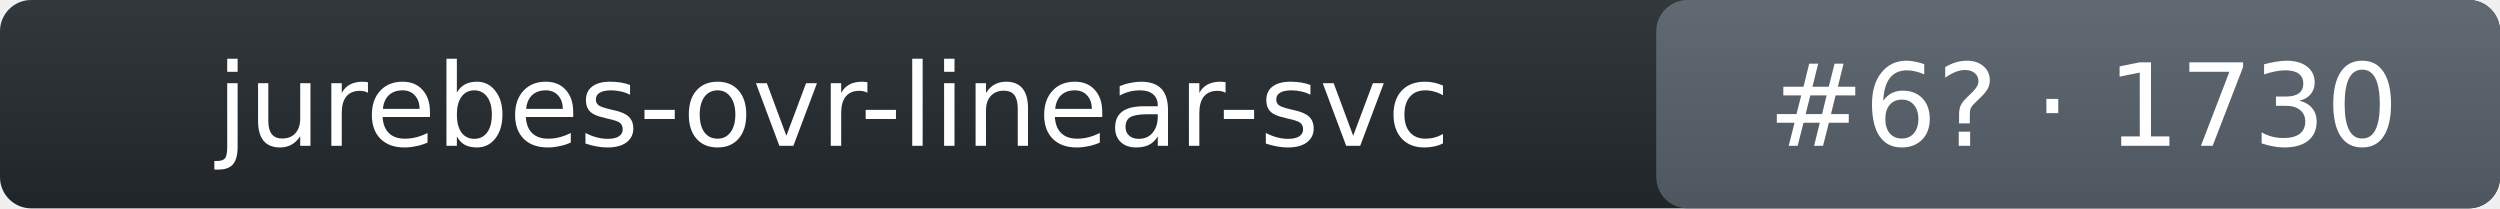
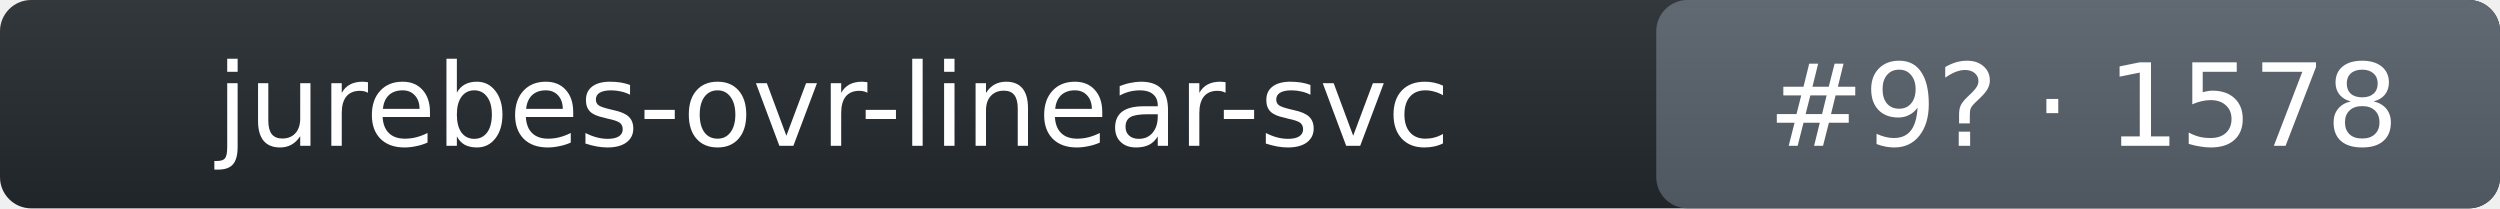
- <svg xmlns="http://www.w3.org/2000/svg" width="240" height="20" role="img" aria-label="jurebes-ovr-linear-svc: rank 6 in intent_template arena, rating 1730">
+ <svg xmlns="http://www.w3.org/2000/svg" width="240" height="20" role="img" aria-label="jurebes-ovr-linear-svc: rank 9 in intent_template arena, rating 1578">
  <linearGradient id="s" x2="0" y2="100%">
    <stop offset="0" stop-color="#bbb" stop-opacity=".1" />
    <stop offset="1" stop-opacity=".1" />
  </linearGradient>
  <rect rx="3" width="240" height="20" fill="#24292f" />
  <rect rx="3" x="159" width="81" height="20" fill="#57606a" />
  <rect rx="3" width="240" height="20" fill="url(#s)" />
  <g fill="#fff" text-anchor="middle" font-family="Verdana,DejaVu Sans,Geneva,sans-serif" font-size="11">
    <text x="80" y="14">jurebes-ovr-linear-svc</text>
-     <text x="200" y="14">#6? · 1730</text>
+     <text x="200" y="14">#9? · 1578</text>
  </g>
</svg>
